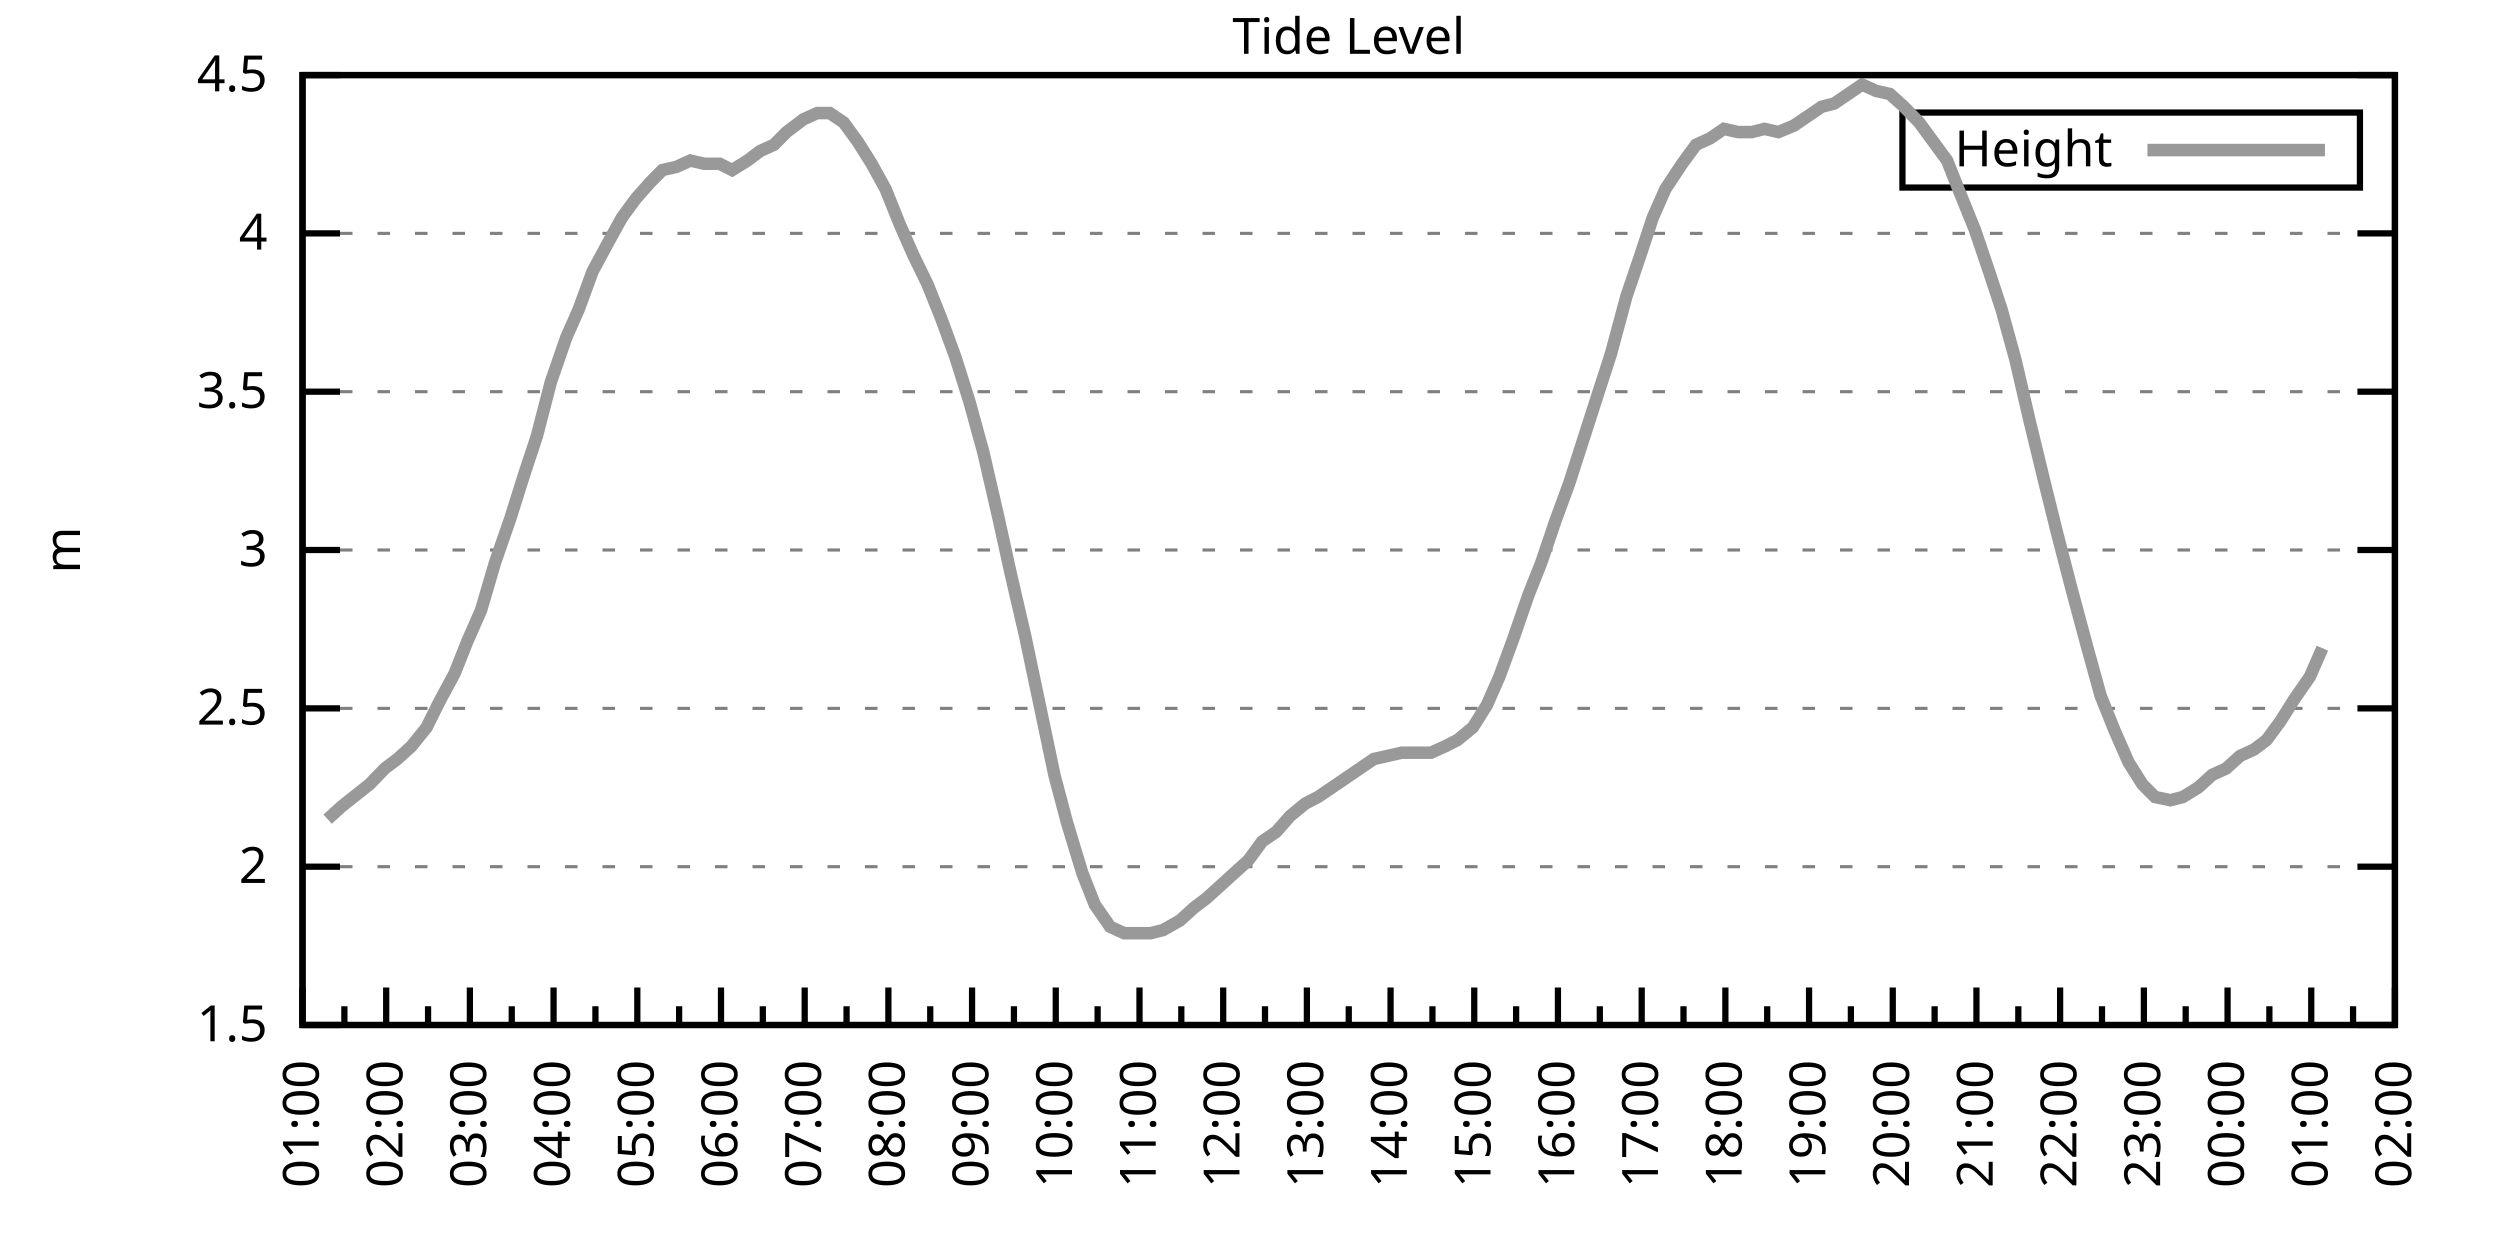
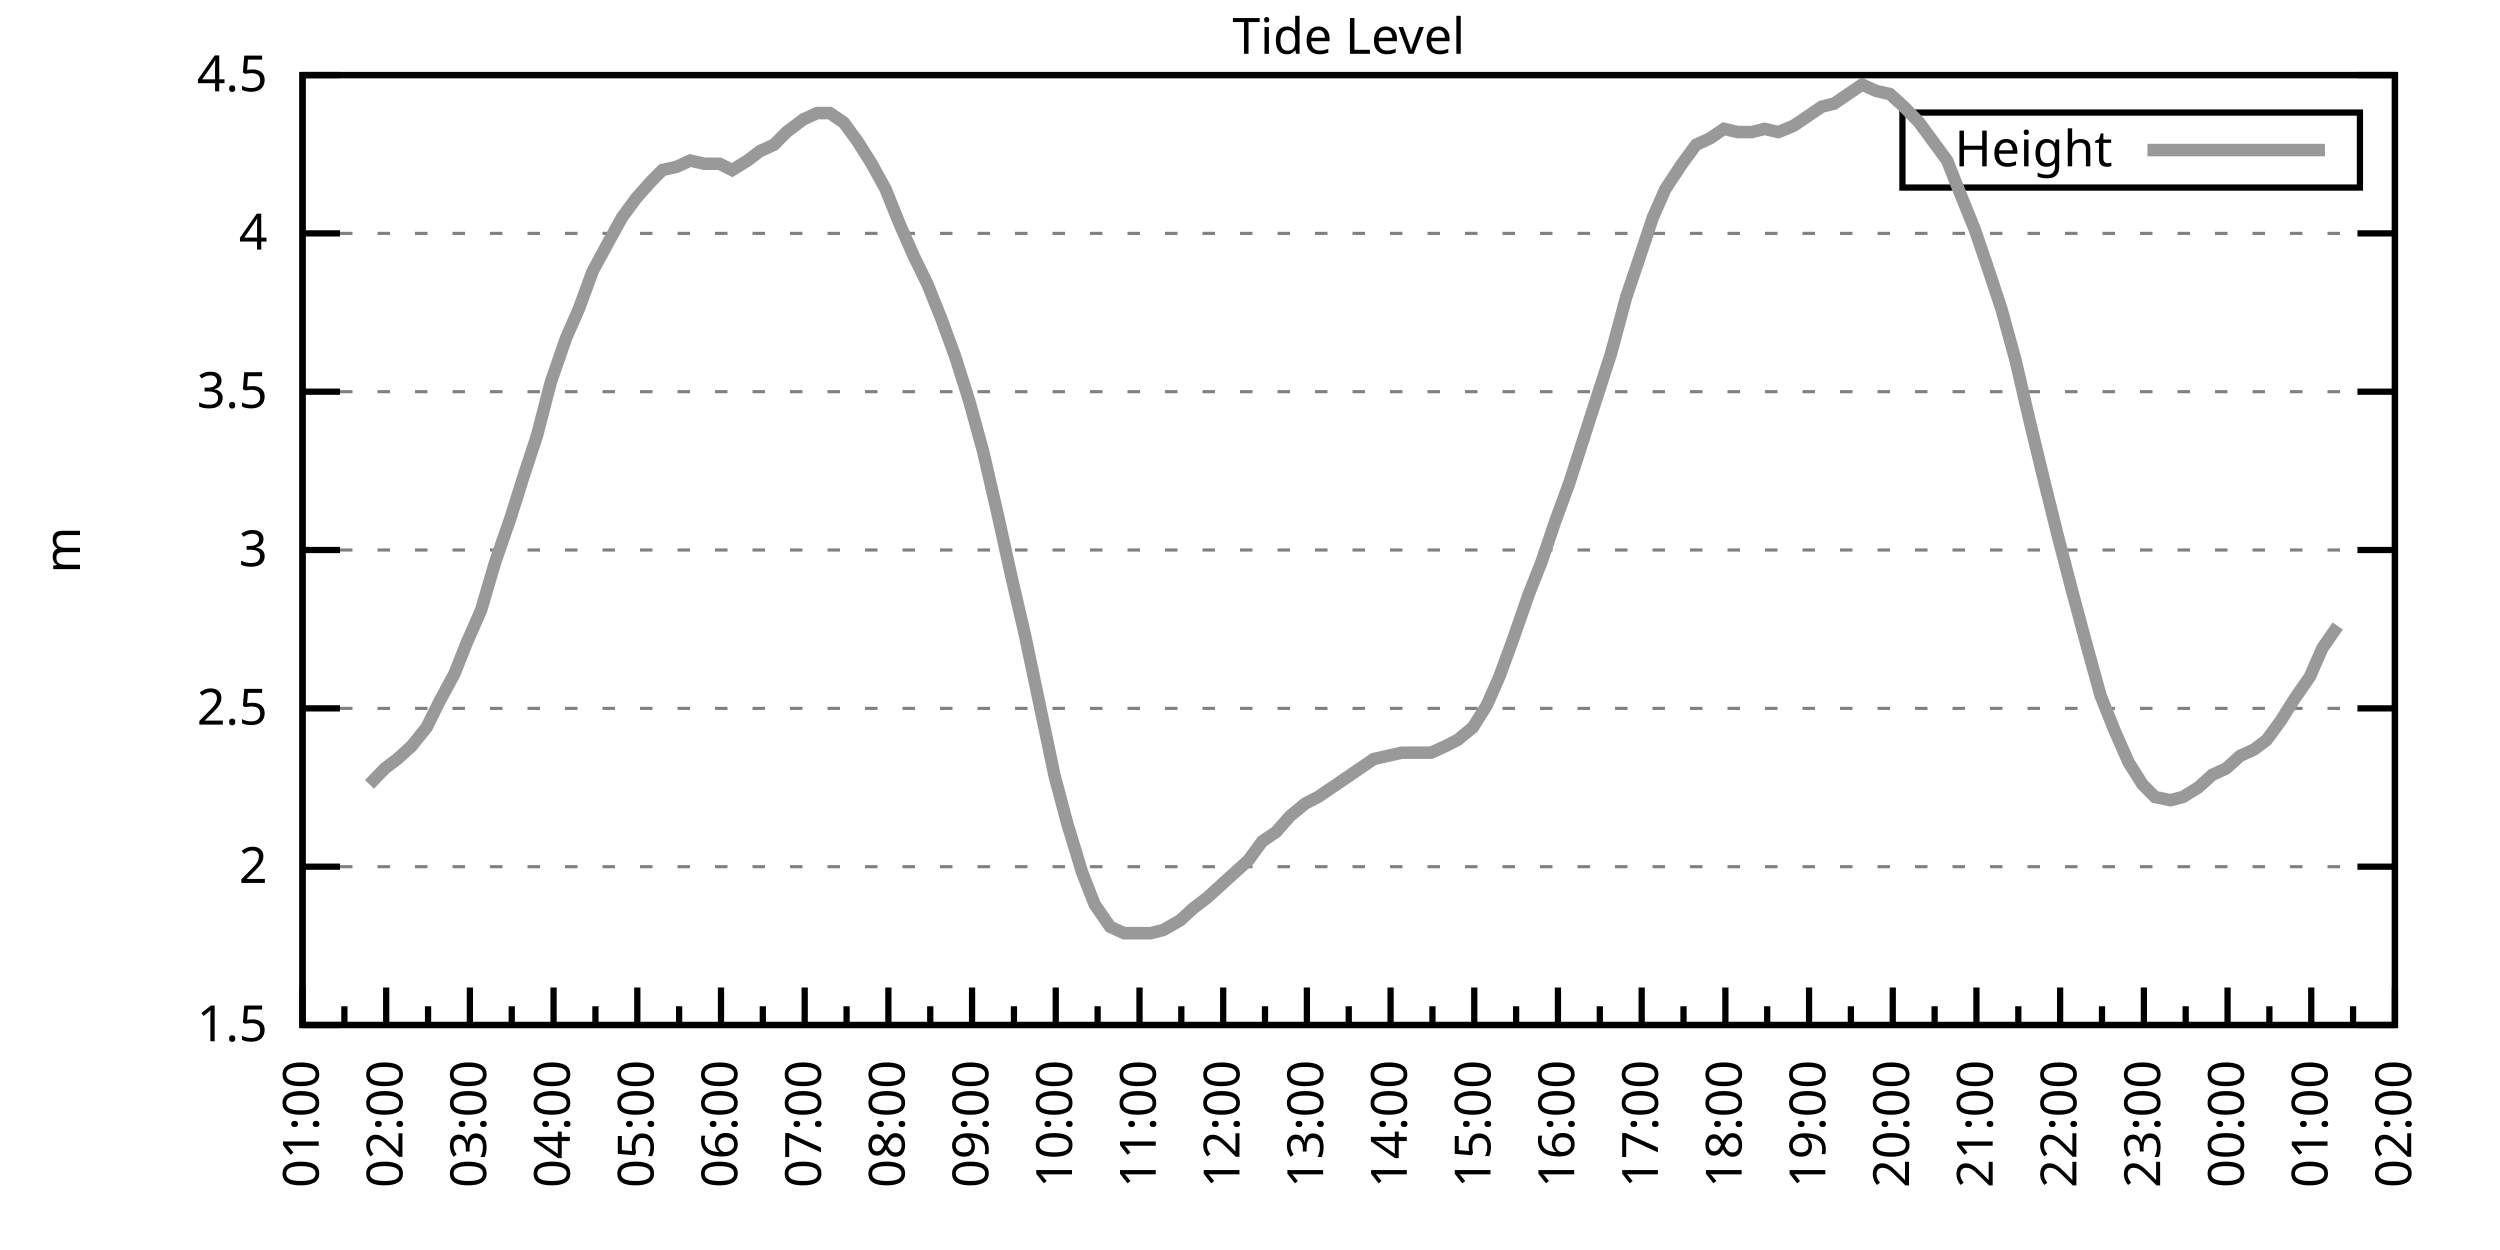
<svg xmlns="http://www.w3.org/2000/svg" xmlns:xlink="http://www.w3.org/1999/xlink" width="400" height="200" viewBox="0 0 400 200">
  <g id="gnuplot_canvas">
    <rect x="0" y="0" width="400" height="200" fill="none" />
    <defs>
      <circle id="gpDot" r="0.5" stroke-width="0.5" stroke="currentColor" />
      <path id="gpPt0" stroke-width="0.333" stroke="currentColor" d="M-1,0 h2 M0,-1 v2" />
      <path id="gpPt1" stroke-width="0.333" stroke="currentColor" d="M-1,-1 L1,1 M1,-1 L-1,1" />
      <path id="gpPt2" stroke-width="0.333" stroke="currentColor" d="M-1,0 L1,0 M0,-1 L0,1 M-1,-1 L1,1 M-1,1 L1,-1" />
      <rect id="gpPt3" stroke-width="0.333" stroke="currentColor" x="-1" y="-1" width="2" height="2" />
      <rect id="gpPt4" stroke-width="0.333" stroke="currentColor" fill="currentColor" x="-1" y="-1" width="2" height="2" />
      <circle id="gpPt5" stroke-width="0.333" stroke="currentColor" cx="0" cy="0" r="1" />
      <use xlink:href="#gpPt5" id="gpPt6" fill="currentColor" stroke="none" />
      <path id="gpPt7" stroke-width="0.333" stroke="currentColor" d="M0,-1.33 L-1.33,0.67 L1.33,0.67 z" />
      <use xlink:href="#gpPt7" id="gpPt8" fill="currentColor" stroke="none" />
      <use xlink:href="#gpPt7" id="gpPt9" stroke="currentColor" transform="rotate(180)" />
      <use xlink:href="#gpPt9" id="gpPt10" fill="currentColor" stroke="none" />
      <use xlink:href="#gpPt3" id="gpPt11" stroke="currentColor" transform="rotate(45)" />
      <use xlink:href="#gpPt11" id="gpPt12" fill="currentColor" stroke="none" />
      <path id="gpPt13" stroke-width="0.333" stroke="currentColor" d="M0,1.330 L1.265,0.411 L0.782,-1.067 L-0.782,-1.076 L-1.265,0.411 z" />
      <use xlink:href="#gpPt13" id="gpPt14" fill="currentColor" stroke="none" />
      <filter id="textbox" filterUnits="objectBoundingBox" x="0" y="0" height="1" width="1">
        <feFlood flood-color="white" flood-opacity="1" result="bgnd" />
        <feComposite in="SourceGraphic" in2="bgnd" operator="atop" />
      </filter>
      <filter id="greybox" filterUnits="objectBoundingBox" x="0" y="0" height="1" width="1">
        <feFlood flood-color="lightgrey" flood-opacity="1" result="grey" />
        <feComposite in="SourceGraphic" in2="grey" operator="atop" />
      </filter>
    </defs>
    <g fill="none" color="white" stroke="currentColor" stroke-width="1.00" stroke-linecap="butt" stroke-linejoin="miter">
</g>
    <g fill="none" color="black" stroke="currentColor" stroke-width="1.00" stroke-linecap="butt" stroke-linejoin="miter">
      <g stroke="none" shape-rendering="crispEdges">
        <polygon fill="rgb(255, 255, 255)" points="48.40,164.00 383.18,164.00 383.18,12.02 48.40,12.02 " />
      </g>
    </g>
    <g fill="none" color="black" stroke="currentColor" stroke-width="1.00" stroke-linecap="butt" stroke-linejoin="miter">
</g>
    <g fill="none" color="black" stroke="black" stroke-width="0.50" stroke-linecap="butt" stroke-linejoin="miter">
</g>
    <g fill="none" color="gray" stroke="currentColor" stroke-width="0.50" stroke-linecap="butt" stroke-linejoin="miter">
      <path stroke="gray" stroke-dasharray="2,4" class="gridline" d="M48.40,164.00 L383.19,164.00  " />
    </g>
    <g fill="none" color="gray" stroke="gray" stroke-width="1.00" stroke-linecap="butt" stroke-linejoin="miter">
</g>
    <g fill="none" color="black" stroke="currentColor" stroke-width="1.00" stroke-linecap="butt" stroke-linejoin="miter">
      <path stroke="black" d="M48.40,164.00 L54.40,164.00 M383.19,164.00 L377.19,164.00  " />
      <g transform="translate(42.80,166.60)" stroke="none" fill="black" font-family="Sans" font-size="8.00" text-anchor="end">
        <text>
          <tspan font-family="Sans"> 1.5</tspan>
        </text>
      </g>
    </g>
    <g fill="none" color="black" stroke="currentColor" stroke-width="1.00" stroke-linecap="butt" stroke-linejoin="miter">
</g>
    <g fill="none" color="black" stroke="black" stroke-width="0.50" stroke-linecap="butt" stroke-linejoin="miter">
</g>
    <g fill="none" color="gray" stroke="currentColor" stroke-width="0.50" stroke-linecap="butt" stroke-linejoin="miter">
      <path stroke="gray" stroke-dasharray="2,4" class="gridline" d="M48.40,138.67 L383.19,138.67  " />
    </g>
    <g fill="none" color="gray" stroke="gray" stroke-width="1.00" stroke-linecap="butt" stroke-linejoin="miter">
</g>
    <g fill="none" color="black" stroke="currentColor" stroke-width="1.00" stroke-linecap="butt" stroke-linejoin="miter">
      <path stroke="black" d="M48.40,138.67 L54.40,138.67 M383.19,138.67 L377.19,138.67  " />
      <g transform="translate(42.80,141.27)" stroke="none" fill="black" font-family="Sans" font-size="8.00" text-anchor="end">
        <text>
          <tspan font-family="Sans"> 2</tspan>
        </text>
      </g>
    </g>
    <g fill="none" color="black" stroke="currentColor" stroke-width="1.00" stroke-linecap="butt" stroke-linejoin="miter">
</g>
    <g fill="none" color="black" stroke="black" stroke-width="0.50" stroke-linecap="butt" stroke-linejoin="miter">
</g>
    <g fill="none" color="gray" stroke="currentColor" stroke-width="0.50" stroke-linecap="butt" stroke-linejoin="miter">
      <path stroke="gray" stroke-dasharray="2,4" class="gridline" d="M48.40,113.34 L383.19,113.34  " />
    </g>
    <g fill="none" color="gray" stroke="gray" stroke-width="1.00" stroke-linecap="butt" stroke-linejoin="miter">
</g>
    <g fill="none" color="black" stroke="currentColor" stroke-width="1.00" stroke-linecap="butt" stroke-linejoin="miter">
      <path stroke="black" d="M48.40,113.34 L54.40,113.34 M383.19,113.34 L377.19,113.34  " />
      <g transform="translate(42.80,115.94)" stroke="none" fill="black" font-family="Sans" font-size="8.00" text-anchor="end">
        <text>
          <tspan font-family="Sans"> 2.5</tspan>
        </text>
      </g>
    </g>
    <g fill="none" color="black" stroke="currentColor" stroke-width="1.00" stroke-linecap="butt" stroke-linejoin="miter">
</g>
    <g fill="none" color="black" stroke="black" stroke-width="0.50" stroke-linecap="butt" stroke-linejoin="miter">
</g>
    <g fill="none" color="gray" stroke="currentColor" stroke-width="0.50" stroke-linecap="butt" stroke-linejoin="miter">
      <path stroke="gray" stroke-dasharray="2,4" class="gridline" d="M48.40,88.00 L383.19,88.00  " />
    </g>
    <g fill="none" color="gray" stroke="gray" stroke-width="1.00" stroke-linecap="butt" stroke-linejoin="miter">
</g>
    <g fill="none" color="black" stroke="currentColor" stroke-width="1.00" stroke-linecap="butt" stroke-linejoin="miter">
      <path stroke="black" d="M48.40,88.00 L54.40,88.00 M383.19,88.00 L377.19,88.00  " />
      <g transform="translate(42.80,90.60)" stroke="none" fill="black" font-family="Sans" font-size="8.00" text-anchor="end">
        <text>
          <tspan font-family="Sans"> 3</tspan>
        </text>
      </g>
    </g>
    <g fill="none" color="black" stroke="currentColor" stroke-width="1.00" stroke-linecap="butt" stroke-linejoin="miter">
</g>
    <g fill="none" color="black" stroke="black" stroke-width="0.50" stroke-linecap="butt" stroke-linejoin="miter">
</g>
    <g fill="none" color="gray" stroke="currentColor" stroke-width="0.50" stroke-linecap="butt" stroke-linejoin="miter">
      <path stroke="gray" stroke-dasharray="2,4" class="gridline" d="M48.40,62.67 L383.19,62.67  " />
    </g>
    <g fill="none" color="gray" stroke="gray" stroke-width="1.00" stroke-linecap="butt" stroke-linejoin="miter">
</g>
    <g fill="none" color="black" stroke="currentColor" stroke-width="1.00" stroke-linecap="butt" stroke-linejoin="miter">
      <path stroke="black" d="M48.40,62.67 L54.40,62.67 M383.19,62.67 L377.19,62.67  " />
      <g transform="translate(42.80,65.27)" stroke="none" fill="black" font-family="Sans" font-size="8.00" text-anchor="end">
        <text>
          <tspan font-family="Sans"> 3.5</tspan>
        </text>
      </g>
    </g>
    <g fill="none" color="black" stroke="currentColor" stroke-width="1.00" stroke-linecap="butt" stroke-linejoin="miter">
</g>
    <g fill="none" color="black" stroke="black" stroke-width="0.50" stroke-linecap="butt" stroke-linejoin="miter">
</g>
    <g fill="none" color="gray" stroke="currentColor" stroke-width="0.50" stroke-linecap="butt" stroke-linejoin="miter">
      <path stroke="gray" stroke-dasharray="2,4" class="gridline" d="M48.40,37.34 L383.19,37.34  " />
    </g>
    <g fill="none" color="gray" stroke="gray" stroke-width="1.00" stroke-linecap="butt" stroke-linejoin="miter">
</g>
    <g fill="none" color="black" stroke="currentColor" stroke-width="1.00" stroke-linecap="butt" stroke-linejoin="miter">
      <path stroke="black" d="M48.40,37.34 L54.40,37.34 M383.19,37.34 L377.19,37.34  " />
      <g transform="translate(42.80,39.94)" stroke="none" fill="black" font-family="Sans" font-size="8.00" text-anchor="end">
        <text>
          <tspan font-family="Sans"> 4</tspan>
        </text>
      </g>
    </g>
    <g fill="none" color="black" stroke="currentColor" stroke-width="1.00" stroke-linecap="butt" stroke-linejoin="miter">
</g>
    <g fill="none" color="black" stroke="black" stroke-width="0.50" stroke-linecap="butt" stroke-linejoin="miter">
</g>
    <g fill="none" color="gray" stroke="currentColor" stroke-width="0.50" stroke-linecap="butt" stroke-linejoin="miter">
      <path stroke="gray" stroke-dasharray="2,4" class="gridline" d="M48.40,12.01 L383.19,12.01  " />
    </g>
    <g fill="none" color="gray" stroke="gray" stroke-width="1.00" stroke-linecap="butt" stroke-linejoin="miter">
</g>
    <g fill="none" color="black" stroke="currentColor" stroke-width="1.00" stroke-linecap="butt" stroke-linejoin="miter">
      <path stroke="black" d="M48.40,12.01 L54.40,12.01 M383.19,12.01 L377.19,12.01  " />
      <g transform="translate(42.80,14.61)" stroke="none" fill="black" font-family="Sans" font-size="8.00" text-anchor="end">
        <text>
          <tspan font-family="Sans"> 4.5</tspan>
        </text>
      </g>
    </g>
    <g fill="none" color="black" stroke="currentColor" stroke-width="1.00" stroke-linecap="butt" stroke-linejoin="miter">
      <path stroke="black" d="M48.40,164.00 L48.40,158.00  " />
      <g transform="translate(51.00,169.60) rotate(270)" stroke="none" fill="black" font-family="Sans" font-size="8.00" text-anchor="end">
        <text>
          <tspan font-family="Sans">01:00</tspan>
        </text>
      </g>
    </g>
    <g fill="none" color="black" stroke="currentColor" stroke-width="1.00" stroke-linecap="butt" stroke-linejoin="miter">
      <path stroke="black" d="M55.10,164.00 L55.10,161.00 M61.79,164.00 L61.79,158.00  " />
      <g transform="translate(64.39,169.60) rotate(270)" stroke="none" fill="black" font-family="Sans" font-size="8.00" text-anchor="end">
        <text>
          <tspan font-family="Sans">02:00</tspan>
        </text>
      </g>
    </g>
    <g fill="none" color="black" stroke="currentColor" stroke-width="1.00" stroke-linecap="butt" stroke-linejoin="miter">
      <path stroke="black" d="M68.49,164.00 L68.49,161.00 M75.18,164.00 L75.18,158.00  " />
      <g transform="translate(77.78,169.60) rotate(270)" stroke="none" fill="black" font-family="Sans" font-size="8.00" text-anchor="end">
        <text>
          <tspan font-family="Sans">03:00</tspan>
        </text>
      </g>
    </g>
    <g fill="none" color="black" stroke="currentColor" stroke-width="1.00" stroke-linecap="butt" stroke-linejoin="miter">
      <path stroke="black" d="M81.88,164.00 L81.88,161.00 M88.57,164.00 L88.57,158.00  " />
      <g transform="translate(91.17,169.60) rotate(270)" stroke="none" fill="black" font-family="Sans" font-size="8.00" text-anchor="end">
        <text>
          <tspan font-family="Sans">04:00</tspan>
        </text>
      </g>
    </g>
    <g fill="none" color="black" stroke="currentColor" stroke-width="1.00" stroke-linecap="butt" stroke-linejoin="miter">
      <path stroke="black" d="M95.27,164.00 L95.27,161.00 M101.97,164.00 L101.97,158.00  " />
      <g transform="translate(104.57,169.60) rotate(270)" stroke="none" fill="black" font-family="Sans" font-size="8.00" text-anchor="end">
        <text>
          <tspan font-family="Sans">05:00</tspan>
        </text>
      </g>
    </g>
    <g fill="none" color="black" stroke="currentColor" stroke-width="1.00" stroke-linecap="butt" stroke-linejoin="miter">
      <path stroke="black" d="M108.66,164.00 L108.66,161.00 M115.36,164.00 L115.36,158.00  " />
      <g transform="translate(117.96,169.60) rotate(270)" stroke="none" fill="black" font-family="Sans" font-size="8.00" text-anchor="end">
        <text>
          <tspan font-family="Sans">06:00</tspan>
        </text>
      </g>
    </g>
    <g fill="none" color="black" stroke="currentColor" stroke-width="1.00" stroke-linecap="butt" stroke-linejoin="miter">
      <path stroke="black" d="M122.05,164.00 L122.05,161.00 M128.75,164.00 L128.75,158.00  " />
      <g transform="translate(131.35,169.60) rotate(270)" stroke="none" fill="black" font-family="Sans" font-size="8.00" text-anchor="end">
        <text>
          <tspan font-family="Sans">07:00</tspan>
        </text>
      </g>
    </g>
    <g fill="none" color="black" stroke="currentColor" stroke-width="1.00" stroke-linecap="butt" stroke-linejoin="miter">
      <path stroke="black" d="M135.45,164.00 L135.45,161.00 M142.14,164.00 L142.14,158.00  " />
      <g transform="translate(144.74,169.60) rotate(270)" stroke="none" fill="black" font-family="Sans" font-size="8.00" text-anchor="end">
        <text>
          <tspan font-family="Sans">08:00</tspan>
        </text>
      </g>
    </g>
    <g fill="none" color="black" stroke="currentColor" stroke-width="1.00" stroke-linecap="butt" stroke-linejoin="miter">
      <path stroke="black" d="M148.84,164.00 L148.84,161.00 M155.53,164.00 L155.53,158.00  " />
      <g transform="translate(158.13,169.60) rotate(270)" stroke="none" fill="black" font-family="Sans" font-size="8.00" text-anchor="end">
        <text>
          <tspan font-family="Sans">09:00</tspan>
        </text>
      </g>
    </g>
    <g fill="none" color="black" stroke="currentColor" stroke-width="1.00" stroke-linecap="butt" stroke-linejoin="miter">
      <path stroke="black" d="M162.23,164.00 L162.23,161.00 M168.92,164.00 L168.92,158.00  " />
      <g transform="translate(171.52,169.60) rotate(270)" stroke="none" fill="black" font-family="Sans" font-size="8.00" text-anchor="end">
        <text>
          <tspan font-family="Sans">10:00</tspan>
        </text>
      </g>
    </g>
    <g fill="none" color="black" stroke="currentColor" stroke-width="1.00" stroke-linecap="butt" stroke-linejoin="miter">
      <path stroke="black" d="M175.62,164.00 L175.62,161.00 M182.32,164.00 L182.32,158.00  " />
      <g transform="translate(184.92,169.60) rotate(270)" stroke="none" fill="black" font-family="Sans" font-size="8.00" text-anchor="end">
        <text>
          <tspan font-family="Sans">11:00</tspan>
        </text>
      </g>
    </g>
    <g fill="none" color="black" stroke="currentColor" stroke-width="1.00" stroke-linecap="butt" stroke-linejoin="miter">
      <path stroke="black" d="M189.01,164.00 L189.01,161.00 M195.71,164.00 L195.71,158.00  " />
      <g transform="translate(198.31,169.60) rotate(270)" stroke="none" fill="black" font-family="Sans" font-size="8.00" text-anchor="end">
        <text>
          <tspan font-family="Sans">12:00</tspan>
        </text>
      </g>
    </g>
    <g fill="none" color="black" stroke="currentColor" stroke-width="1.00" stroke-linecap="butt" stroke-linejoin="miter">
      <path stroke="black" d="M202.40,164.00 L202.40,161.00 M209.10,164.00 L209.10,158.00  " />
      <g transform="translate(211.70,169.60) rotate(270)" stroke="none" fill="black" font-family="Sans" font-size="8.00" text-anchor="end">
        <text>
          <tspan font-family="Sans">13:00</tspan>
        </text>
      </g>
    </g>
    <g fill="none" color="black" stroke="currentColor" stroke-width="1.00" stroke-linecap="butt" stroke-linejoin="miter">
      <path stroke="black" d="M215.80,164.00 L215.80,161.00 M222.49,164.00 L222.49,158.00  " />
      <g transform="translate(225.09,169.60) rotate(270)" stroke="none" fill="black" font-family="Sans" font-size="8.00" text-anchor="end">
        <text>
          <tspan font-family="Sans">14:00</tspan>
        </text>
      </g>
    </g>
    <g fill="none" color="black" stroke="currentColor" stroke-width="1.00" stroke-linecap="butt" stroke-linejoin="miter">
      <path stroke="black" d="M229.19,164.00 L229.19,161.00 M235.88,164.00 L235.88,158.00  " />
      <g transform="translate(238.48,169.60) rotate(270)" stroke="none" fill="black" font-family="Sans" font-size="8.00" text-anchor="end">
        <text>
          <tspan font-family="Sans">15:00</tspan>
        </text>
      </g>
    </g>
    <g fill="none" color="black" stroke="currentColor" stroke-width="1.00" stroke-linecap="butt" stroke-linejoin="miter">
      <path stroke="black" d="M242.58,164.00 L242.58,161.00 M249.27,164.00 L249.27,158.00  " />
      <g transform="translate(251.87,169.60) rotate(270)" stroke="none" fill="black" font-family="Sans" font-size="8.00" text-anchor="end">
        <text>
          <tspan font-family="Sans">16:00</tspan>
        </text>
      </g>
    </g>
    <g fill="none" color="black" stroke="currentColor" stroke-width="1.00" stroke-linecap="butt" stroke-linejoin="miter">
      <path stroke="black" d="M255.97,164.00 L255.97,161.00 M262.67,164.00 L262.67,158.00  " />
      <g transform="translate(265.27,169.60) rotate(270)" stroke="none" fill="black" font-family="Sans" font-size="8.00" text-anchor="end">
        <text>
          <tspan font-family="Sans">17:00</tspan>
        </text>
      </g>
    </g>
    <g fill="none" color="black" stroke="currentColor" stroke-width="1.00" stroke-linecap="butt" stroke-linejoin="miter">
      <path stroke="black" d="M269.36,164.00 L269.36,161.00 M276.06,164.00 L276.06,158.00  " />
      <g transform="translate(278.66,169.60) rotate(270)" stroke="none" fill="black" font-family="Sans" font-size="8.00" text-anchor="end">
        <text>
          <tspan font-family="Sans">18:00</tspan>
        </text>
      </g>
    </g>
    <g fill="none" color="black" stroke="currentColor" stroke-width="1.00" stroke-linecap="butt" stroke-linejoin="miter">
      <path stroke="black" d="M282.75,164.00 L282.75,161.00 M289.45,164.00 L289.45,158.00  " />
      <g transform="translate(292.05,169.60) rotate(270)" stroke="none" fill="black" font-family="Sans" font-size="8.00" text-anchor="end">
        <text>
          <tspan font-family="Sans">19:00</tspan>
        </text>
      </g>
    </g>
    <g fill="none" color="black" stroke="currentColor" stroke-width="1.00" stroke-linecap="butt" stroke-linejoin="miter">
      <path stroke="black" d="M296.14,164.00 L296.14,161.00 M302.84,164.00 L302.84,158.00  " />
      <g transform="translate(305.44,169.60) rotate(270)" stroke="none" fill="black" font-family="Sans" font-size="8.00" text-anchor="end">
        <text>
          <tspan font-family="Sans">20:00</tspan>
        </text>
      </g>
    </g>
    <g fill="none" color="black" stroke="currentColor" stroke-width="1.00" stroke-linecap="butt" stroke-linejoin="miter">
      <path stroke="black" d="M309.54,164.00 L309.54,161.00 M316.23,164.00 L316.23,158.00  " />
      <g transform="translate(318.83,169.60) rotate(270)" stroke="none" fill="black" font-family="Sans" font-size="8.00" text-anchor="end">
        <text>
          <tspan font-family="Sans">21:00</tspan>
        </text>
      </g>
    </g>
    <g fill="none" color="black" stroke="currentColor" stroke-width="1.00" stroke-linecap="butt" stroke-linejoin="miter">
      <path stroke="black" d="M322.93,164.00 L322.93,161.00 M329.62,164.00 L329.62,158.00  " />
      <g transform="translate(332.22,169.60) rotate(270)" stroke="none" fill="black" font-family="Sans" font-size="8.00" text-anchor="end">
        <text>
          <tspan font-family="Sans">22:00</tspan>
        </text>
      </g>
    </g>
    <g fill="none" color="black" stroke="currentColor" stroke-width="1.00" stroke-linecap="butt" stroke-linejoin="miter">
      <path stroke="black" d="M336.32,164.00 L336.32,161.00 M343.02,164.00 L343.02,158.00  " />
      <g transform="translate(345.62,169.60) rotate(270)" stroke="none" fill="black" font-family="Sans" font-size="8.00" text-anchor="end">
        <text>
          <tspan font-family="Sans">23:00</tspan>
        </text>
      </g>
    </g>
    <g fill="none" color="black" stroke="currentColor" stroke-width="1.00" stroke-linecap="butt" stroke-linejoin="miter">
      <path stroke="black" d="M349.71,164.00 L349.71,161.00 M356.41,164.00 L356.41,158.00  " />
      <g transform="translate(359.01,169.60) rotate(270)" stroke="none" fill="black" font-family="Sans" font-size="8.00" text-anchor="end">
        <text>
          <tspan font-family="Sans">00:00</tspan>
        </text>
      </g>
    </g>
    <g fill="none" color="black" stroke="currentColor" stroke-width="1.00" stroke-linecap="butt" stroke-linejoin="miter">
      <path stroke="black" d="M363.10,164.00 L363.10,161.00 M369.80,164.00 L369.80,158.00  " />
      <g transform="translate(372.40,169.60) rotate(270)" stroke="none" fill="black" font-family="Sans" font-size="8.00" text-anchor="end">
        <text>
          <tspan font-family="Sans">01:00</tspan>
        </text>
      </g>
    </g>
    <g fill="none" color="black" stroke="currentColor" stroke-width="1.00" stroke-linecap="butt" stroke-linejoin="miter">
      <path stroke="black" d="M376.49,164.00 L376.49,161.00 M383.19,164.00 L383.19,158.00  " />
      <g transform="translate(385.79,169.60) rotate(270)" stroke="none" fill="black" font-family="Sans" font-size="8.00" text-anchor="end">
        <text>
          <tspan font-family="Sans">02:00</tspan>
        </text>
      </g>
    </g>
    <g fill="none" color="black" stroke="currentColor" stroke-width="1.00" stroke-linecap="butt" stroke-linejoin="miter">
</g>
    <g fill="none" color="black" stroke="currentColor" stroke-width="1.00" stroke-linecap="butt" stroke-linejoin="miter">
      <path stroke="black" d="M48.40,12.01 L48.40,164.00 L383.19,164.00 L383.19,12.01 L48.40,12.01 Z  " />
    </g>
    <g fill="none" color="black" stroke="currentColor" stroke-width="1.00" stroke-linecap="butt" stroke-linejoin="miter">
      <g transform="translate(12.80,88.01) rotate(270)" stroke="none" fill="black" font-family="Sans" font-size="8.00" text-anchor="middle">
        <text>
          <tspan font-family="Sans">m</tspan>
        </text>
      </g>
    </g>
    <g fill="none" color="black" stroke="currentColor" stroke-width="1.00" stroke-linecap="butt" stroke-linejoin="miter">
</g>
    <g fill="none" color="black" stroke="currentColor" stroke-width="1.00" stroke-linecap="butt" stroke-linejoin="miter">
      <path stroke="black" d="M304.39,30.01 L304.39,18.01 L377.59,18.01 L377.59,30.01 L304.39,30.01 Z  " />
    </g>
    <g id="Tide_level_plot_1">
      <g fill="none" color="white" stroke="black" stroke-width="2.00" stroke-linecap="butt" stroke-linejoin="miter">
</g>
      <g fill="none" color="black" stroke="currentColor" stroke-width="2.00" stroke-linecap="butt" stroke-linejoin="miter">
        <g transform="translate(337.99,26.61)" stroke="none" fill="black" font-family="Sans" font-size="8.00" text-anchor="end">
          <text>
            <tspan font-family="Sans">Height</tspan>
          </text>
        </g>
      </g>
      <g fill="none" color="black" stroke="currentColor" stroke-width="2.00" stroke-linecap="butt" stroke-linejoin="miter">
-         <path stroke="rgb(153, 153, 153)" d="M343.59,24.01 L371.99,24.01 M52.42,131.07 L54.65,129.04 L59.11,125.50 L61.57,122.96 L63.58,121.44 L65.81,119.42   L68.26,116.38 L70.27,112.32 L72.73,107.76 L74.74,102.70 L76.97,97.63 L79.20,90.03 L81.66,82.94 L83.89,75.85   L85.90,69.77 L88.13,61.15 L90.58,54.06 L92.59,49.50 L94.82,43.42 L97.28,38.86 L99.51,34.81 L101.74,31.77   L103.98,29.24 L105.98,27.21 L108.22,26.70 L110.45,25.69 L112.68,26.20 L115.13,26.20 L117.14,27.21 L119.60,25.69   L121.61,24.17 L123.84,23.16 L125.85,21.13 L128.53,19.10 L130.76,18.09 L132.77,18.09 L135.00,19.61 L137.23,22.65   L139.46,26.20 L141.69,30.25 L143.93,35.82 L146.16,40.89 L148.39,45.45 L150.62,51.02 L152.85,57.10 L155.09,64.19   L157.32,72.30 L159.77,82.94 L161.78,92.06 L164.01,101.68 L166.25,112.32 L168.70,123.98 L170.71,131.58 L173.17,139.68   L175.17,144.75 L177.63,148.29 L179.86,149.31 L181.87,149.31 L184.10,149.31 L186.11,148.80 L188.79,147.28 L191.02,145.25   L193.03,143.73 L195.26,141.71 L197.49,139.68 L199.73,137.66 L201.96,134.62 L204.19,133.10 L206.42,130.56 L208.88,128.54   L210.88,127.52 L213.12,126.00 L215.35,124.48 L217.58,122.96 L219.81,121.44 L222.04,120.94 L224.28,120.43 L226.73,120.43   L228.96,120.43 L231.20,119.42 L233.20,118.40 L235.66,116.38 L237.89,112.83 L239.90,108.27 L242.13,102.19 L244.59,95.10   L246.60,90.03 L248.83,83.45 L251.06,77.37 L255.30,64.19 L257.76,56.59 L260.21,47.47 L262.44,40.89 L264.45,34.81   L266.46,30.25 L269.14,26.20 L271.37,23.16 L273.60,22.14 L275.83,20.62 L278.07,21.13 L280.30,21.13 L282.31,20.62   L284.54,21.13 L286.99,20.12 L289.23,18.60 L291.46,17.08 L293.47,16.57 L295.70,15.05 L297.93,13.53 L300.16,14.54   L302.39,15.05 L304.63,17.08 L307.08,19.61 L309.31,22.65 L311.54,25.69 L313.55,30.76 L316.01,36.84 L318.24,43.42   L320.25,49.50 L322.48,57.61 L324.71,67.23 L327.17,77.37 L329.18,85.47 L331.41,94.08 L333.86,103.20 L336.10,111.31   L338.33,116.88 L340.56,121.95 L342.79,125.50 L344.80,127.52 L347.26,128.03 L349.26,127.52 L351.72,126.00 L353.95,123.98   L356.18,122.96 L358.42,120.94 L360.65,119.92 L362.66,118.40 L364.89,115.36 L367.12,111.82 L369.58,108.27 L371.58,103.71    " />
+         <path stroke="rgb(153, 153, 153)" d="M343.59,24.01 L371.99,24.01 M59.11,125.50 L61.57,122.96 L63.58,121.44 L65.81,119.42 L68.26,116.38 L70.27,112.32   L72.73,107.76 L74.74,102.70 L76.97,97.63 L79.20,90.03 L81.66,82.94 L83.89,75.85 L85.90,69.77 L88.13,61.15   L90.58,54.06 L92.59,49.50 L94.82,43.42 L97.28,38.86 L99.51,34.81 L101.74,31.77 L103.98,29.24 L105.98,27.21   L108.22,26.70 L110.45,25.69 L112.68,26.20 L115.13,26.20 L117.14,27.21 L119.60,25.69 L121.61,24.17 L123.84,23.16   L125.85,21.13 L128.53,19.10 L130.76,18.09 L132.77,18.09 L135.00,19.61 L137.23,22.65 L139.46,26.20 L141.69,30.25   L143.93,35.82 L146.16,40.89 L148.39,45.45 L150.62,51.02 L152.85,57.10 L155.09,64.19 L157.32,72.30 L159.77,82.94   L161.78,92.06 L164.01,101.68 L166.25,112.32 L168.70,123.98 L170.71,131.58 L173.17,139.68 L175.17,144.75 L177.63,148.29   L179.86,149.31 L181.87,149.31 L184.10,149.31 L186.11,148.80 L188.79,147.28 L191.02,145.25 L193.03,143.73 L195.26,141.71   L197.49,139.68 L199.73,137.66 L201.96,134.62 L204.19,133.10 L206.42,130.56 L208.88,128.54 L210.88,127.52 L213.12,126.00   L215.35,124.48 L217.58,122.96 L219.81,121.44 L222.04,120.94 L224.28,120.43 L226.73,120.43 L228.96,120.43 L231.20,119.42   L233.20,118.40 L235.66,116.38 L237.89,112.83 L239.90,108.27 L242.13,102.19 L244.59,95.10 L246.60,90.03 L248.83,83.45   L251.06,77.37 L255.30,64.19 L257.76,56.59 L260.21,47.47 L262.44,40.89 L264.45,34.81 L266.46,30.25 L269.14,26.20   L271.37,23.16 L273.60,22.14 L275.83,20.62 L278.07,21.13 L280.30,21.13 L282.31,20.62 L284.54,21.13 L286.99,20.12   L289.23,18.60 L291.46,17.08 L293.47,16.57 L295.70,15.05 L297.93,13.53 L300.16,14.54 L302.39,15.05 L304.63,17.08   L307.08,19.61 L309.31,22.65 L311.54,25.69 L313.55,30.76 L316.01,36.84 L318.24,43.42 L320.25,49.50 L322.48,57.61   L324.71,67.23 L327.17,77.37 L329.18,85.47 L331.41,94.08 L333.86,103.20 L336.10,111.31 L338.33,116.88 L340.56,121.95   L342.79,125.50 L344.80,127.52 L347.26,128.03 L349.26,127.52 L351.72,126.00 L353.95,123.98 L356.18,122.96 L358.42,120.94   L360.65,119.92 L362.66,118.40 L364.89,115.36 L367.12,111.82 L369.58,108.27 L371.58,103.71 L374.04,100.16  " />
      </g>
    </g>
    <g fill="none" color="black" stroke="currentColor" stroke-width="2.00" stroke-linecap="butt" stroke-linejoin="miter">
</g>
    <g fill="none" color="black" stroke="black" stroke-width="1.00" stroke-linecap="butt" stroke-linejoin="miter">
</g>
    <g fill="none" color="black" stroke="currentColor" stroke-width="1.00" stroke-linecap="butt" stroke-linejoin="miter">
      <path stroke="black" d="M48.40,12.01 L48.40,164.00 L383.19,164.00 L383.19,12.01 L48.40,12.01 Z  " />
    </g>
    <g fill="none" color="black" stroke="currentColor" stroke-width="1.00" stroke-linecap="butt" stroke-linejoin="miter">
      <g transform="translate(215.79,8.61)" stroke="none" fill="black" font-family="Sans" font-size="8.00" text-anchor="middle">
        <text>
          <tspan font-family="Sans">Tide Level</tspan>
        </text>
      </g>
    </g>
    <g fill="none" color="black" stroke="currentColor" stroke-width="1.00" stroke-linecap="butt" stroke-linejoin="miter">
</g>
  </g>
</svg>
